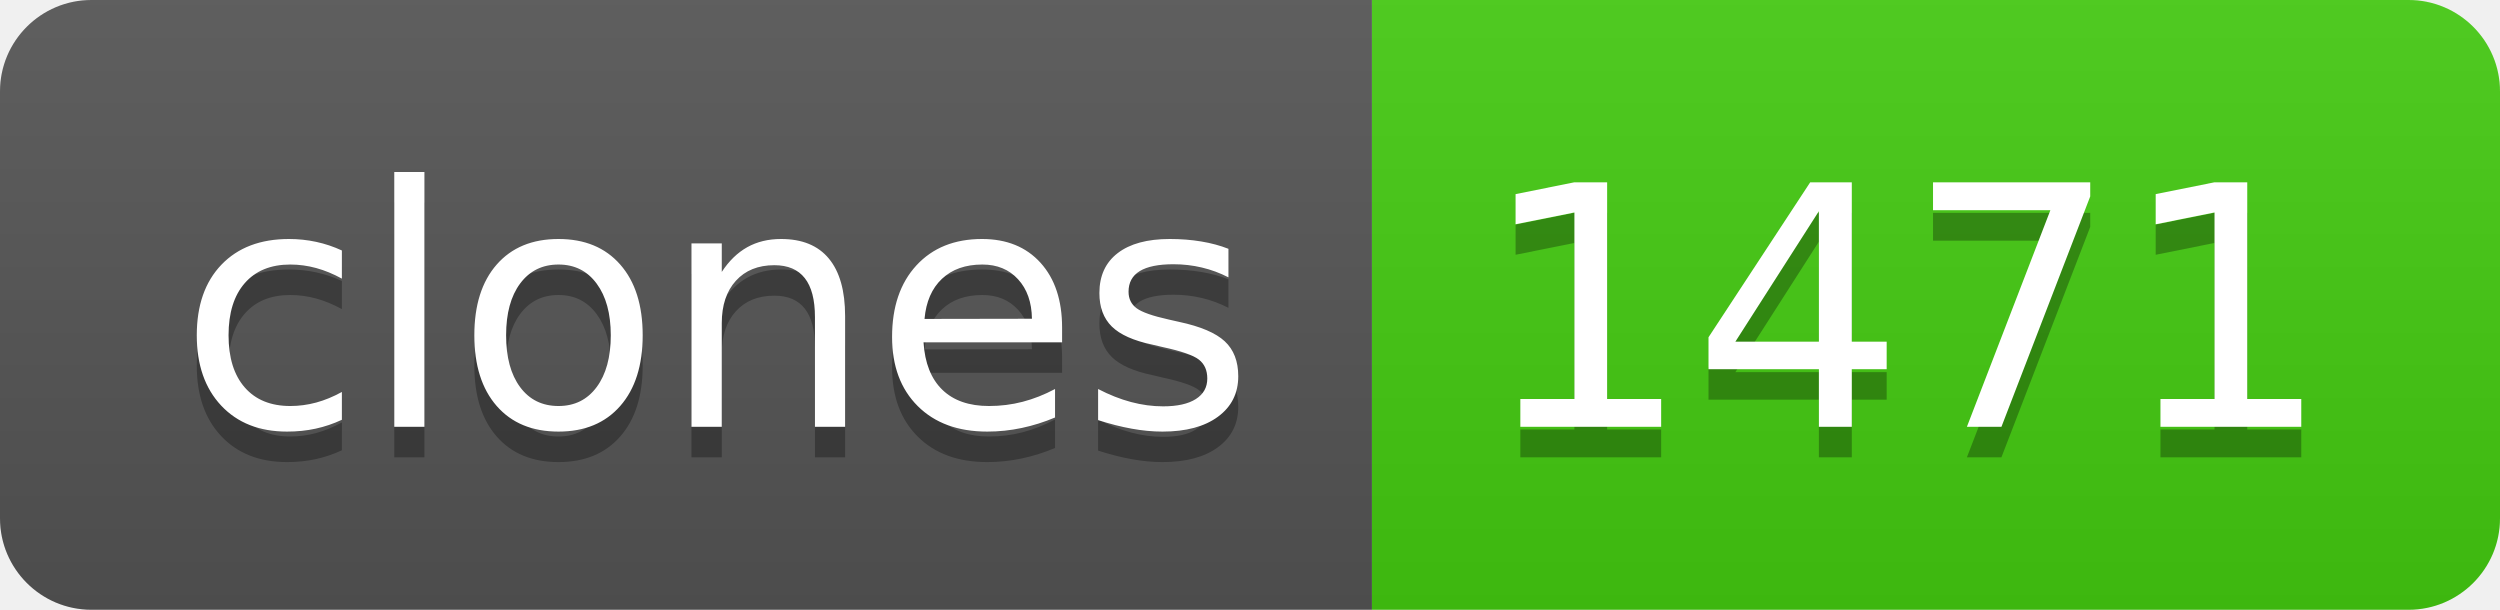
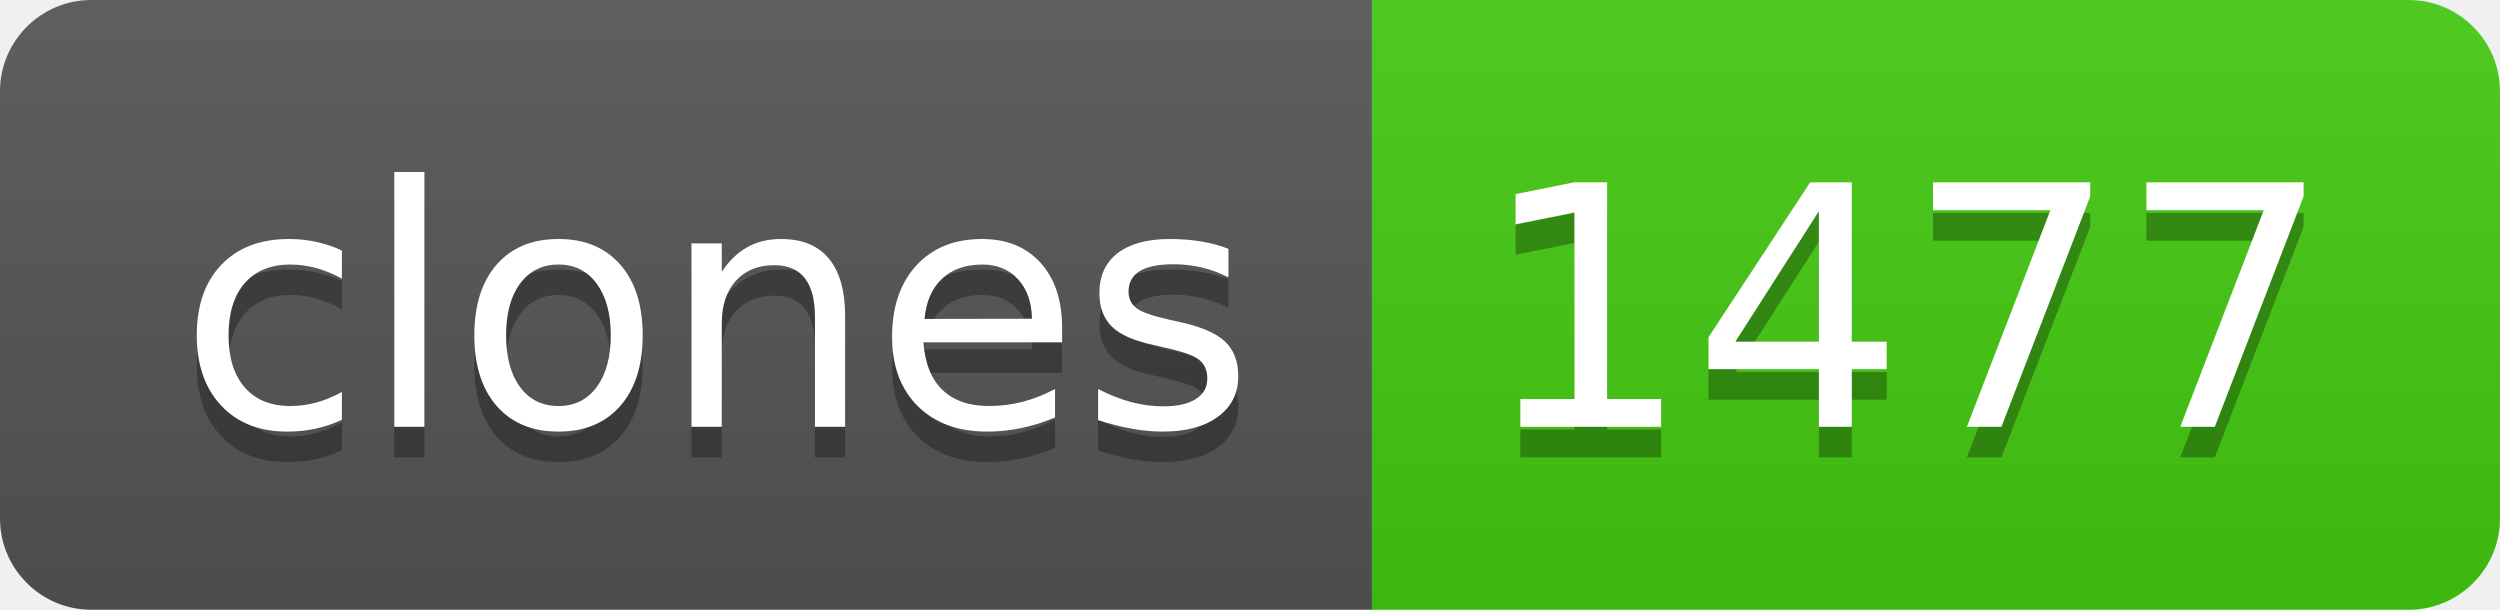
- <svg xmlns="http://www.w3.org/2000/svg" width="82" height="20" role="img" aria-label="clones: 1471">
+ <svg xmlns="http://www.w3.org/2000/svg" width="82" height="20" role="img" aria-label="clones: 1477">
  <linearGradient id="s" x2="0" y2="100%">
    <stop offset="0" stop-color="#bbb" stop-opacity=".1" />
    <stop offset="1" stop-opacity=".1" />
  </linearGradient>
  <clipPath id="r">
    <rect width="82" height="20" rx="3" fill="#fff" />
  </clipPath>
  <g clip-path="url(#r)">
    <rect width="45" height="20" fill="#555" />
    <rect x="45" width="37" height="20" fill="#4c1" />
    <rect width="82" height="20" fill="url(#s)" />
  </g>
  <g fill="#fff" text-anchor="middle" font-family="Verdana,Geneva,DejaVu Sans,sans-serif" text-rendering="geometricPrecision" font-size="110">
    <text aria-hidden="true" x="235" y="150" fill="#010101" fill-opacity=".3" transform="scale(.1)" textLength="350">clones</text>
    <text x="235" y="140" transform="scale(.1)" fill="#fff" textLength="350">clones</text>
-     <text aria-hidden="true" x="625" y="150" fill="#010101" fill-opacity=".3" transform="scale(.1)" textLength="270">1471</text>
-     <text x="625" y="140" transform="scale(.1)" fill="#fff" textLength="270">1471</text>
+     <text aria-hidden="true" x="625" y="150" fill="#010101" fill-opacity=".3" transform="scale(.1)" textLength="270">1477</text>
+     <text x="625" y="140" transform="scale(.1)" fill="#fff" textLength="270">1477</text>
  </g>
</svg>
